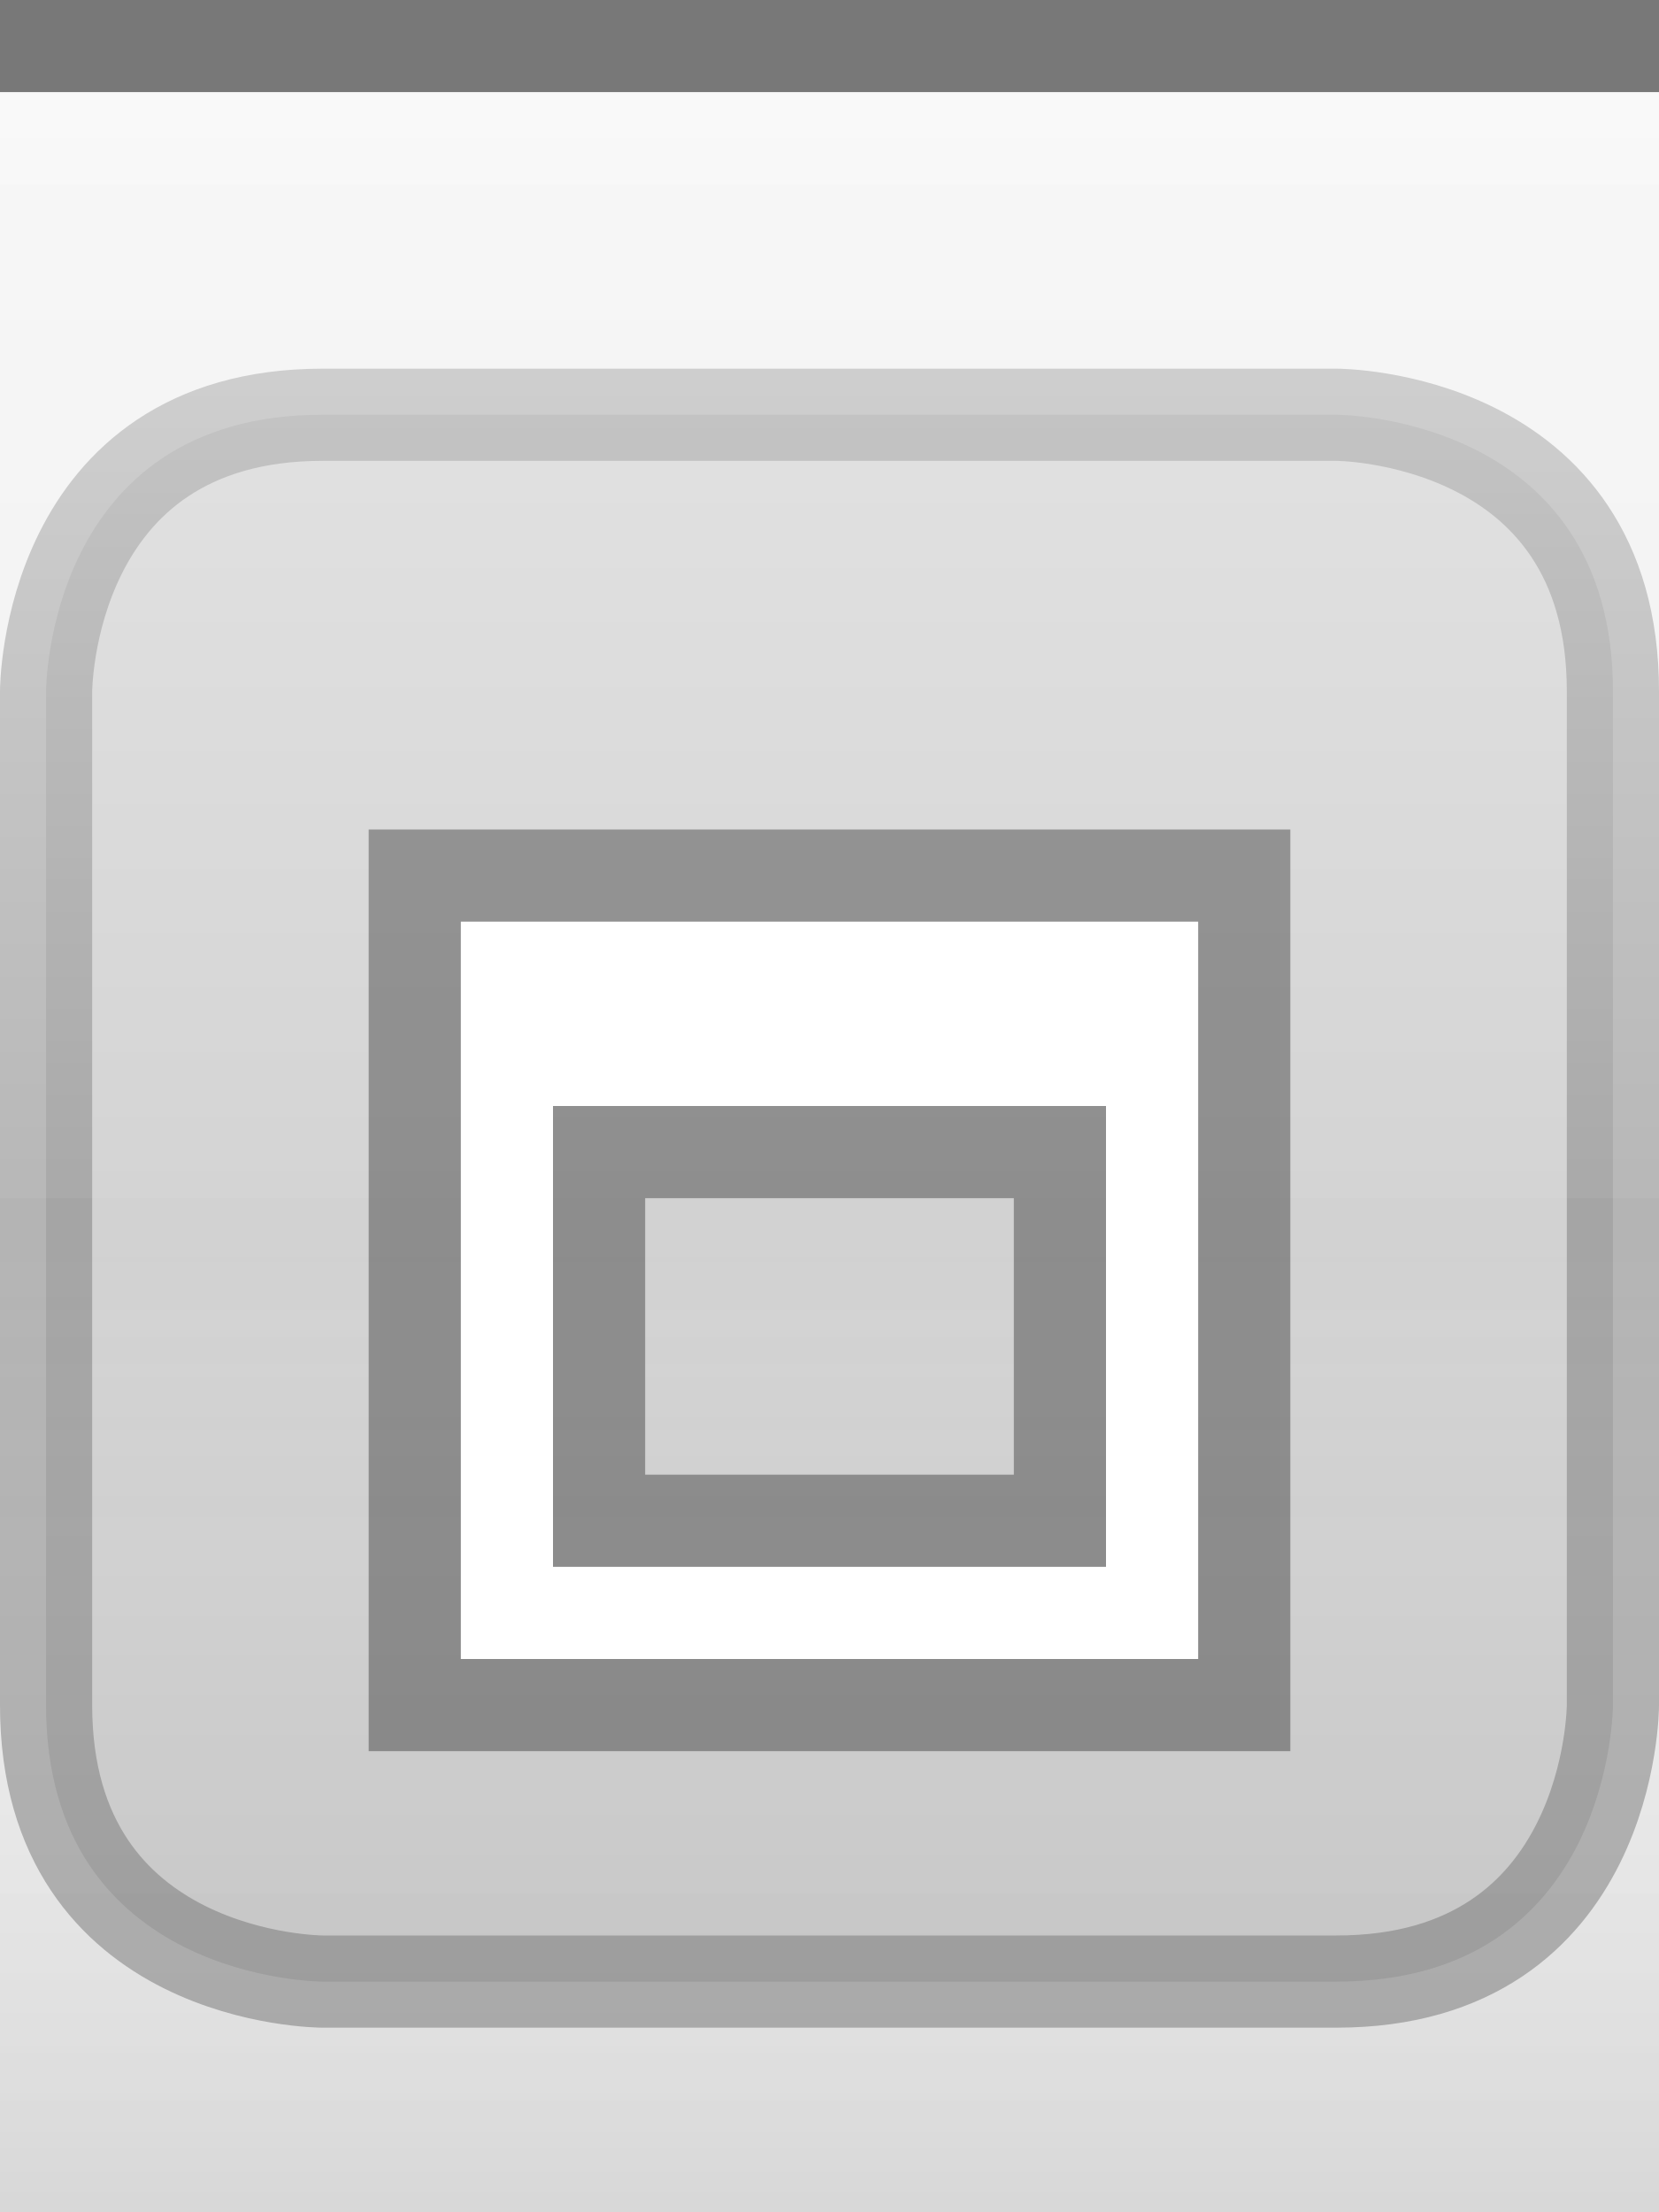
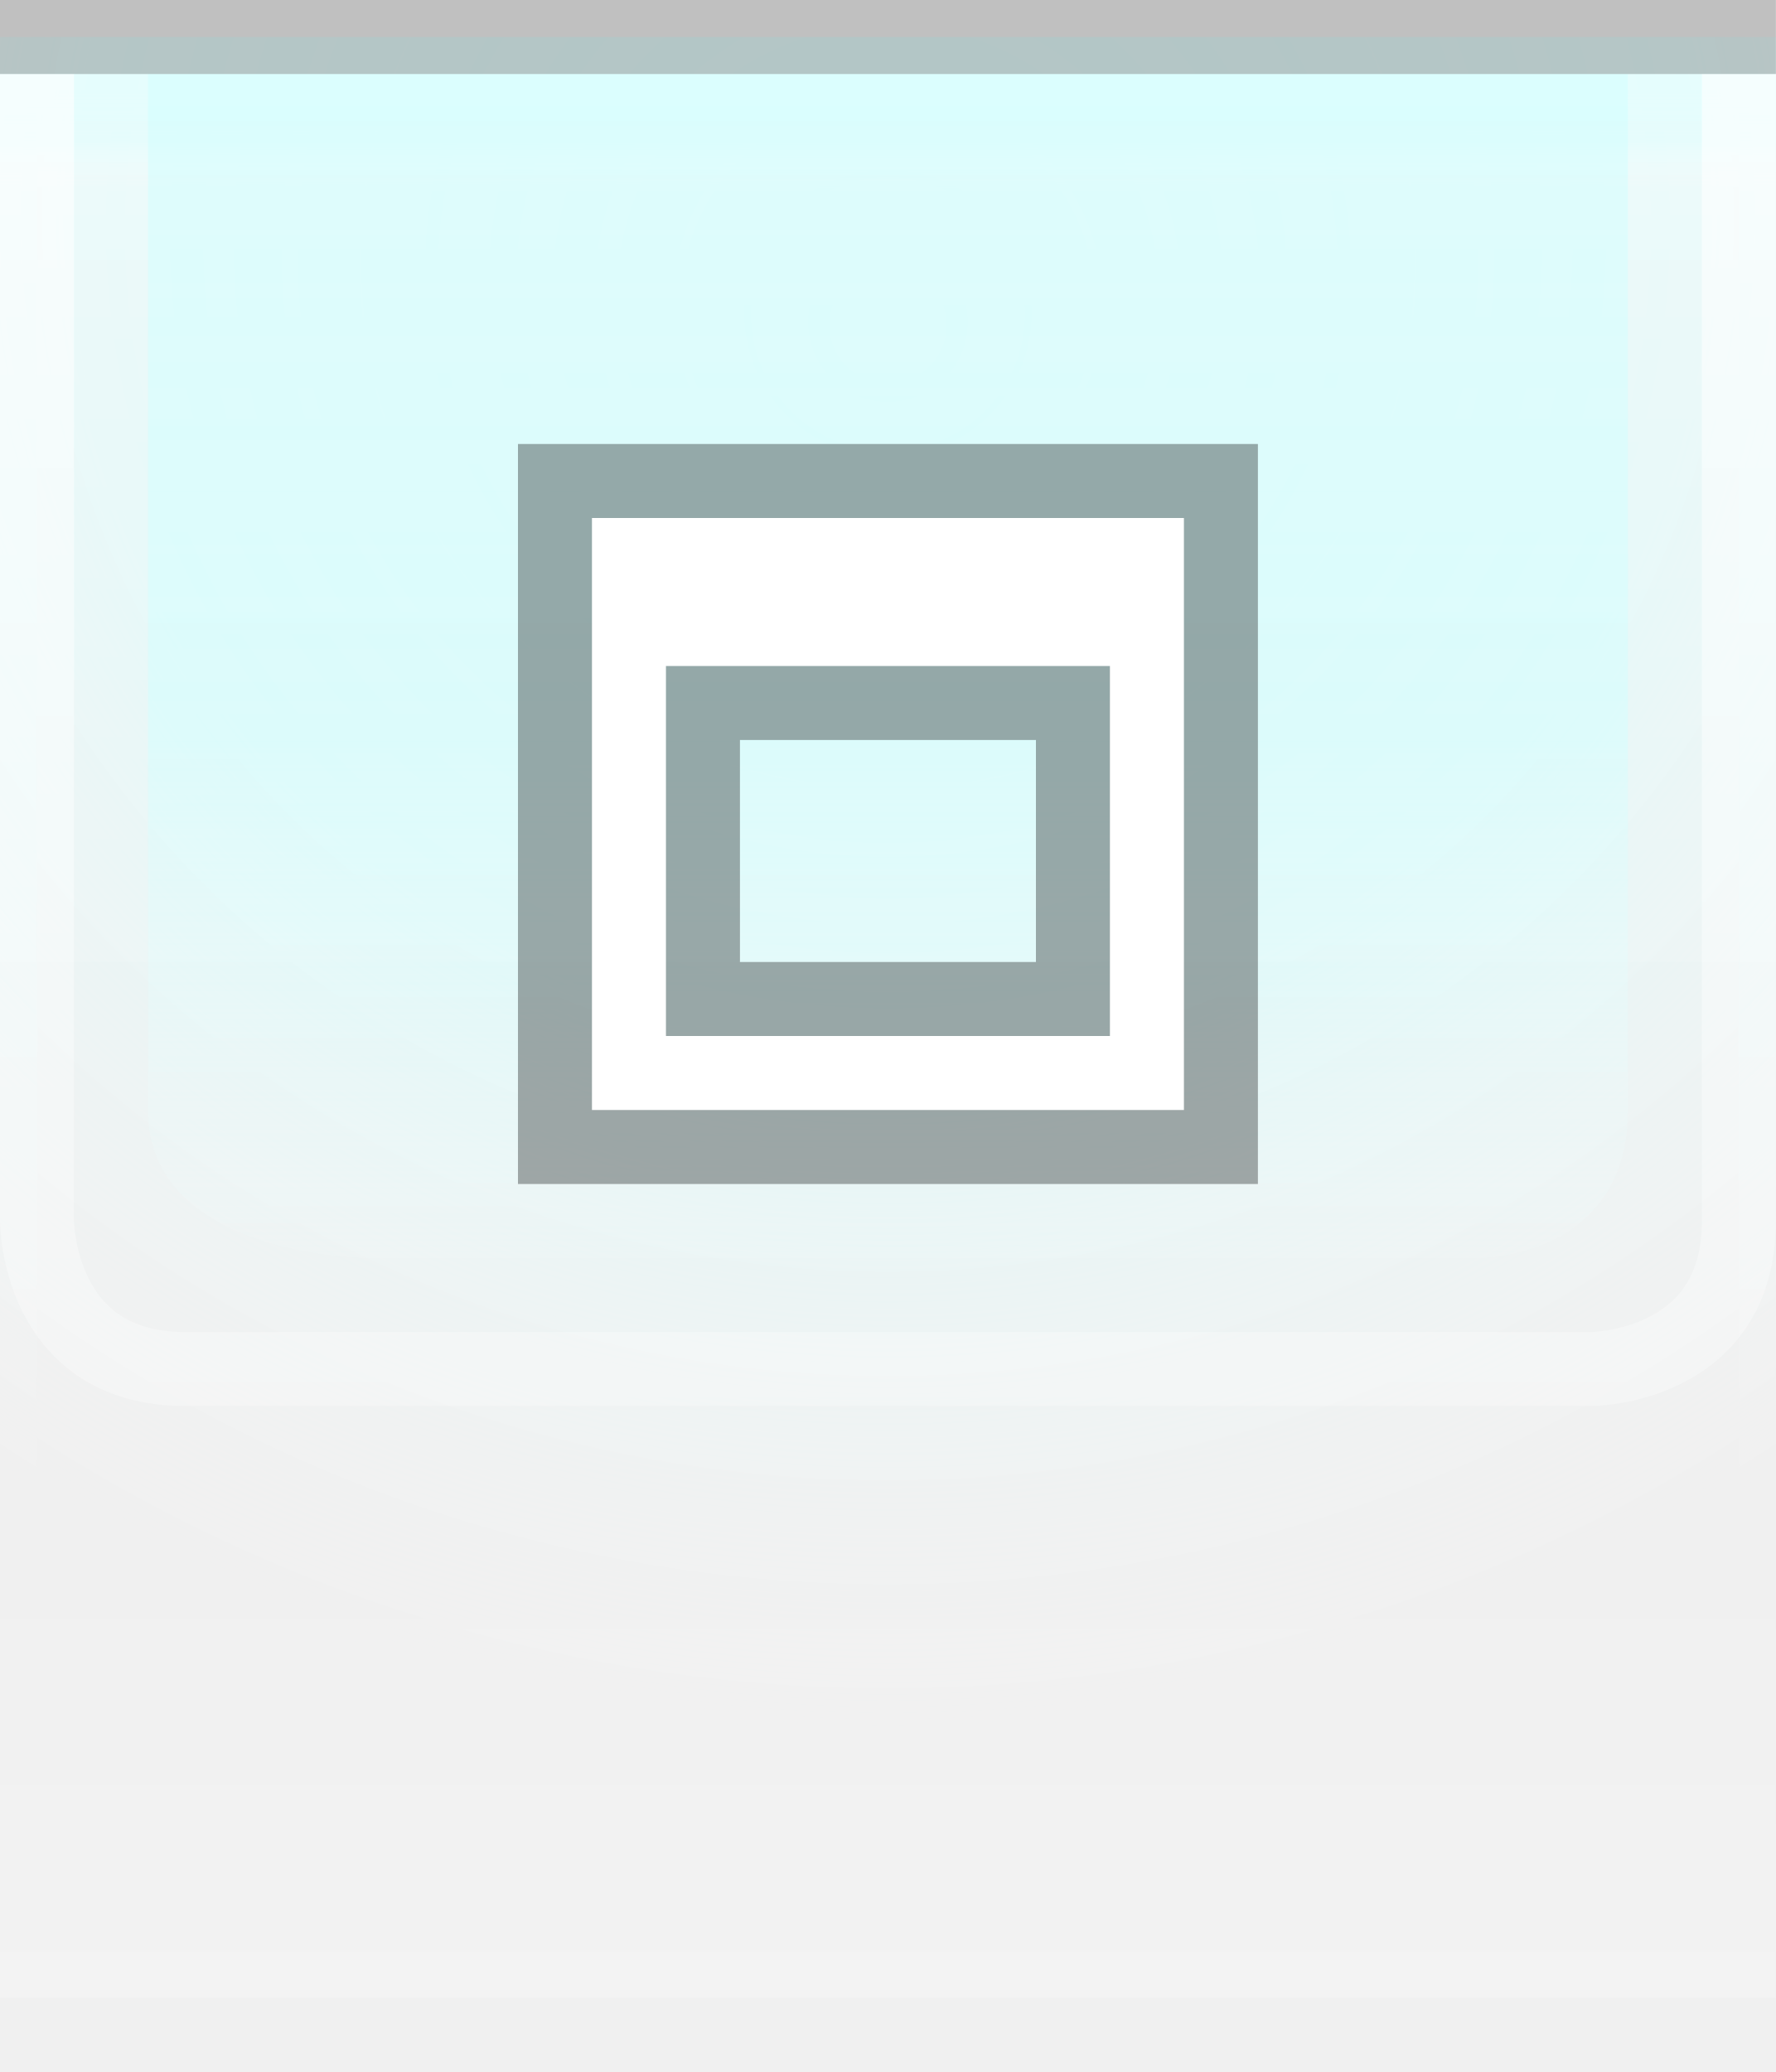
- <svg xmlns="http://www.w3.org/2000/svg" xmlns:xlink="http://www.w3.org/1999/xlink" width="18" height="24" id="svg2" version="1.0">
+ <svg xmlns="http://www.w3.org/2000/svg" xmlns:xlink="http://www.w3.org/1999/xlink" width="24" height="28" id="svg2" version="1.0">
  <defs id="defs4">
-     <linearGradient id="linearGradient3143">
-       <stop style="stop-color:#ffffff;stop-opacity:0.0;" offset="0" id="stop3145" />
-       <stop style="stop-color:#000000;stop-opacity:0.10;" offset="1" id="stop3147" />
+     <linearGradient id="linearGradient1886">
+       <stop style="stop-color:white;stop-opacity:1;" offset="0" id="stop1888" />
+       <stop style="stop-color:white;stop-opacity:0.25;" offset="1" id="stop1890" />
+     </linearGradient>
+     <linearGradient id="linearGradient5873">
+       <stop id="stop5875" offset="0" style="stop-color:#d0ffff;stop-opacity:1;" />
+       <stop id="stop5877" offset="0.5" style="stop-color:#d0ffff;stop-opacity:0.90;" />
+       <stop id="stop5879" offset="1" style="stop-color:white;stop-opacity:0;" />
    </linearGradient>
    <linearGradient id="linearGradient5847">
-       <stop id="stop5849" offset="0" style="stop-color:#ffffff;stop-opacity:0.90;" />
-       <stop id="stop5850" offset="0.70" style="stop-color:#ffffff;stop-opacity:0.10;" />
-       <stop id="stop5851" offset="1" style="stop-color:#ffffff;stop-opacity:0;" />
+       <stop id="stop5849" offset="0" style="stop-color:white;stop-opacity:0;" />
+       <stop id="stop2779" offset="0.75" style="stop-color:white;stop-opacity:0;" />
+       <stop id="stop5851" offset="1" style="stop-color:white;stop-opacity:0.20;" />
    </linearGradient>
-     <linearGradient xlink:href="#linearGradient5847" id="linearGradient3148" x1="0" y1="1" x2="0" y2="18" gradientUnits="userSpaceOnUse" spreadMethod="none" />
-     <linearGradient xlink:href="#linearGradient3143" id="linearGradient3149" x1="0" y1="13" x2="0" y2="24" gradientUnits="userSpaceOnUse" />
+     <linearGradient xlink:href="#linearGradient5847" id="linearGradient6945" gradientUnits="userSpaceOnUse" x1="0" y1="0.5" x2="0" y2="27.5" gradientTransform="matrix(1,0,0,1,0,0)" />
+     <linearGradient xlink:href="#linearGradient5873" id="linearGradient6962" x1="0" y1="1" x2="0" y2="8" gradientUnits="userSpaceOnUse" gradientTransform="matrix(1,0,0,0.2,0,1)" />
+     <radialGradient xlink:href="#linearGradient5873" id="radialGradient3087" cx="12" cy="0" fx="12" fy="3" r="22" gradientTransform="matrix(1,0,0,1,0,0.5)" gradientUnits="userSpaceOnUse" />
+     <linearGradient xlink:href="#linearGradient1886" id="linearGradient1892" x1="0" y1="1" x2="0" y2="12" gradientUnits="userSpaceOnUse" gradientTransform="matrix(0.75,0,0,1,0.75,0)" />
+     <linearGradient xlink:href="#linearGradient1886" id="linearGradient2791" x1="0" y1="1" x2="0" y2="25" gradientUnits="userSpaceOnUse" />
+     <linearGradient xlink:href="#linearGradient5873" id="linearGradient4147" x1="0" y1="1" x2="0" y2="19" gradientUnits="userSpaceOnUse" />
  </defs>
-   <g id="g24" style="display:inline">
-     <path style="fill:none;fill-opacity:0.50;fill-rule:evenodd;stroke:#000000;stroke-width:1px;stroke-linecap:square;stroke-linejoin:miter;stroke-opacity:0.50" d="M 0.5,0.5 L 17.5,0.5" id="path6059" />
-   </g>
-   <g id="layer4">
-     <g style="display:inline" id="g1969" transform="translate(0,4)">
-       <path style="fill:#000000;fill-rule:evenodd;stroke:#000000;stroke-width:1px;stroke-linecap:butt;stroke-linejoin:miter;stroke-opacity:0.50;fill-opacity:0.25;opacity:0.5" d="M 5.5,0.5 L 14.5,0.5 C 14.5,0.5 17.5,0.5 17.5,3.5 C 17.5,6.5 17.5,14.5 17.5,14.5 C 17.5,14.5 17.5,17.5 14.5,17.5 C 11.5,17.5 3.5,17.5 3.5,17.5 C 3.5,17.5 0.5,17.5 0.5,14.5 C 0.5,11.5 0.5,3.5 0.5,3.5 C 0.5,3.5 0.5,0.5 3.5,0.5 C 6.5,0.5 6.5,0.5 6.5,0.5 L 6.5,0.5" id="path4123" />
+   <g id="layer1">
+     <g id="g1789" transform="translate(0,1)">
+       <rect style="opacity:0.5;fill:url(#radialGradient3087);fill-opacity:1.0;stroke:url(#radialGradient3087);stroke-width:1;stroke-linecap:square;stroke-miterlimit:4;stroke-dasharray:none;stroke-opacity:1" id="rect3079" width="24" height="25" x="0" y="0" />
    </g>
  </g>
  <g id="layer2" style="display:inline">
-     <rect style="fill:url(#linearGradient3148);fill-opacity:0.50;fill-rule:evenodd;stroke:none;stroke-width:1;stroke-linecap:square;stroke-linejoin:miter;stroke-miterlimit:4;stroke-dasharray:none;stroke-opacity:1" id="rect6057" width="18" height="12" x="0" y="1" />
+     <rect style="fill:url(#linearGradient6945);fill-opacity:1;stroke:none;stroke-width:1;stroke-miterlimit:4;stroke-opacity:1" id="rect6057" width="24" height="26" x="0" y="1" />
  </g>
  <g id="layer3">
-     <rect style="fill:url(#linearGradient3149);fill-opacity:1.00;stroke:none;stroke-width:1;stroke-linejoin:round;stroke-miterlimit:4;stroke-dasharray:none;stroke-opacity:1" id="rect3141" width="18" height="12" x="0" y="12" />
-     <path style="fill:none;fill-opacity:0;fill-rule:evenodd;stroke:#ffffff;stroke-width:1px;stroke-linecap:square;stroke-linejoin:miter;stroke-opacity:0.25" d="M 0,1.5 L 18,1.5" id="path6061" />
+     <rect style="fill:url(#linearGradient6962);fill-opacity:0.60;fill-rule:evenodd;stroke:none;stroke-width:1px;stroke-linecap:square;stroke-linejoin:miter;stroke-opacity:1" id="rect6061" width="24" height="4" x="0" y="1" />
+     <rect style="opacity:0.5;fill:url(#linearGradient1892);fill-opacity:0.75;stroke:none;stroke-width:0;stroke-linecap:round;stroke-linejoin:round;stroke-miterlimit:4;stroke-dasharray:none;stroke-opacity:1" id="rect1884" width="24" height="12" x="0" y="1" />
+     <path style="fill:none;stroke:url(#linearGradient2791);stroke-width:1px;stroke-linecap:butt;stroke-linejoin:miter;stroke-opacity:0.60" d="M 0.5,1 L 0.5,16.5 C 0.5,16.5 0.5,18.5 2.5,18.5 C 4,18.5 21.5,18.5 21.5,18.5 C 21.5,18.5 23.5,18.5 23.5,16.5 C 23.5,14.5 23.5,1 23.5,1 L 23.5,1 L 23.5,1" id="path2187" />
+     <path style="fill:url(#linearGradient4147);fill-rule:evenodd;stroke:none;stroke-width:1px;stroke-linecap:butt;stroke-linejoin:miter;stroke-opacity:1;fill-opacity:0.50" d="M 2,1 C 2,1 2,13 2,15 C 2,17 5,17 5,17 L 20,17 C 20,17 22,17 22,15 C 22,13 22,1 22,1 L 2,1 z " id="path2188" />
+   </g>
+   <g id="g31" style="display:inline">
+     <path style="fill:none;stroke:black;stroke-width:1px;stroke-opacity:0.20" d="M 0,0.5 L 24,0.5" id="path6059" />
  </g>
  <g id="g3722">
-     <g style="display:inline" id="g1614" transform="translate(3,8)">
-       <path id="rect2246" d="M 1,1 L 1,11 L 11,11 L 11,1 L 1,1 z M 4,5 L 8,5 L 8,8 L 4,8 L 4,5 z " style="opacity:0.33;fill:#000000;fill-opacity:1;stroke:#000000;stroke-width:0;stroke-linecap:butt;stroke-miterlimit:4;stroke-dasharray:none;stroke-opacity:1;display:inline" />
-       <path id="rect2285" d="M 2,2 L 2,10 L 10,10 L 10,2 L 2,2 z M 3,4 L 9,4 L 9,9 L 3,9 L 3,4 z " style="opacity:1;fill:#ffffff;fill-opacity:1;stroke:#000000;stroke-width:0;stroke-linecap:butt;stroke-miterlimit:4;stroke-dasharray:none;stroke-opacity:1" />
+     <g style="display:inline" id="g1614" transform="translate(6,5)">
+       <path id="rect2276" d="M 1,1 L 1,11 L 11,11 L 11,1 L 1,1 z M 4,5 L 8,5 L 8,8 L 4,8 L 4,5 z " style="opacity:0.33;fill:black;fill-opacity:1;stroke:black;stroke-width:0;stroke-linecap:butt;stroke-miterlimit:4;stroke-dasharray:none;stroke-opacity:1;display:inline" />
+       <path id="rect2275" d="M 2,2 L 2,10 L 10,10 L 10,2 L 2,2 z M 3,4 L 9,4 L 9,9 L 3,9 L 3,4 z " style="opacity:1;fill:white;fill-opacity:1;stroke:black;stroke-width:0;stroke-linecap:butt;stroke-miterlimit:4;stroke-dasharray:none;stroke-opacity:1" />
    </g>
  </g>
+   <g id="layer5">
+     <path style="fill:none;stroke:black;stroke-width:1px;stroke-opacity:0" d="M 0,27.5 L 24,27.5" id="path6989" />
+   </g>
</svg>
